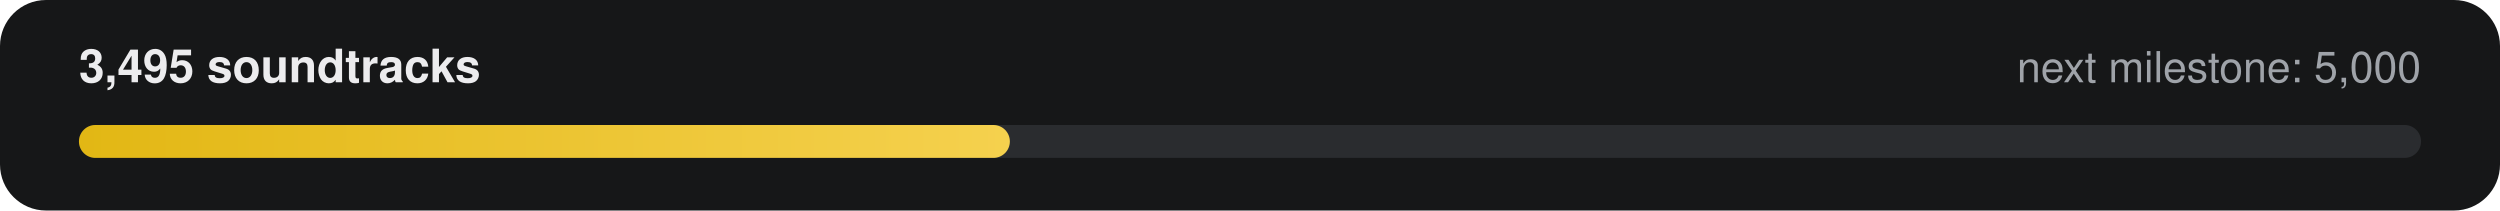
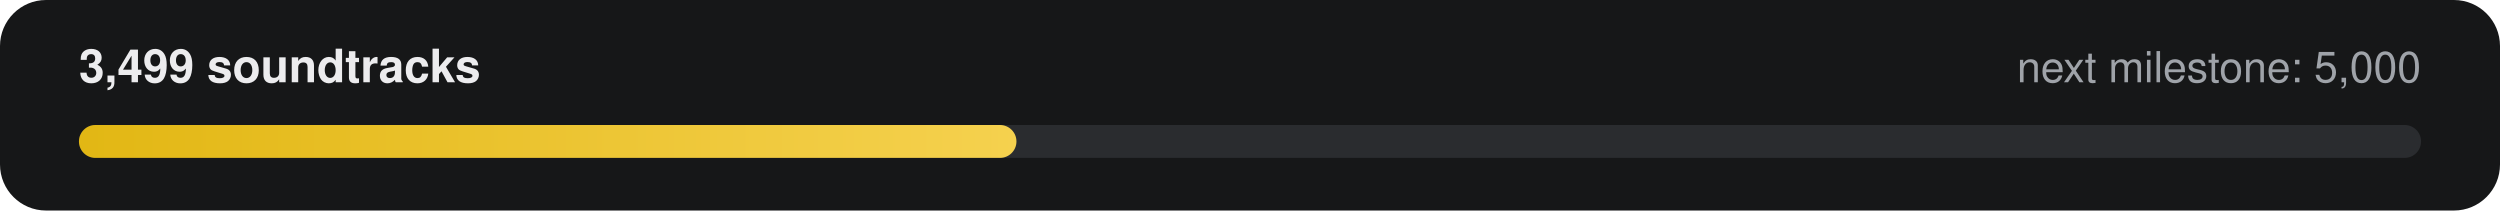
- <svg xmlns="http://www.w3.org/2000/svg" width="760" height="64" viewBox="0 0 760 64" role="img" aria-label="3,495 of 5,000 soundtracks">
+ <svg xmlns="http://www.w3.org/2000/svg" width="760" height="64" viewBox="0 0 760 64" role="img" aria-label="3,499 of 5,000 soundtracks">
  <defs>
    <linearGradient id="g" x1="0" x2="1">
      <stop offset="0" stop-color="#E2B714" />
      <stop offset="1" stop-color="#F5D14E" />
    </linearGradient>
  </defs>
  <rect width="760" height="64" rx="14" fill="#161718" />
-   <text x="24" y="25" fill="#ECECEE" font-family="-apple-system,Segoe UI,Helvetica,Arial,sans-serif" font-size="14" font-weight="600">3,495 soundtracks</text>
+   <text x="24" y="25" fill="#ECECEE" font-family="-apple-system,Segoe UI,Helvetica,Arial,sans-serif" font-size="14" font-weight="600">3,499 soundtracks</text>
  <text x="736" y="25" fill="#9FA3A9" text-anchor="end" font-family="-apple-system,Segoe UI,Helvetica,Arial,sans-serif" font-size="13">next milestone: 5,000</text>
  <rect x="24" y="38" width="712" height="10" rx="5" fill="#2A2C2F" />
-   <rect x="24" y="38" width="283" height="10" rx="5" fill="url(#g)" />
+   <rect x="24" y="38" width="285" height="10" rx="5" fill="url(#g)" />
</svg>
